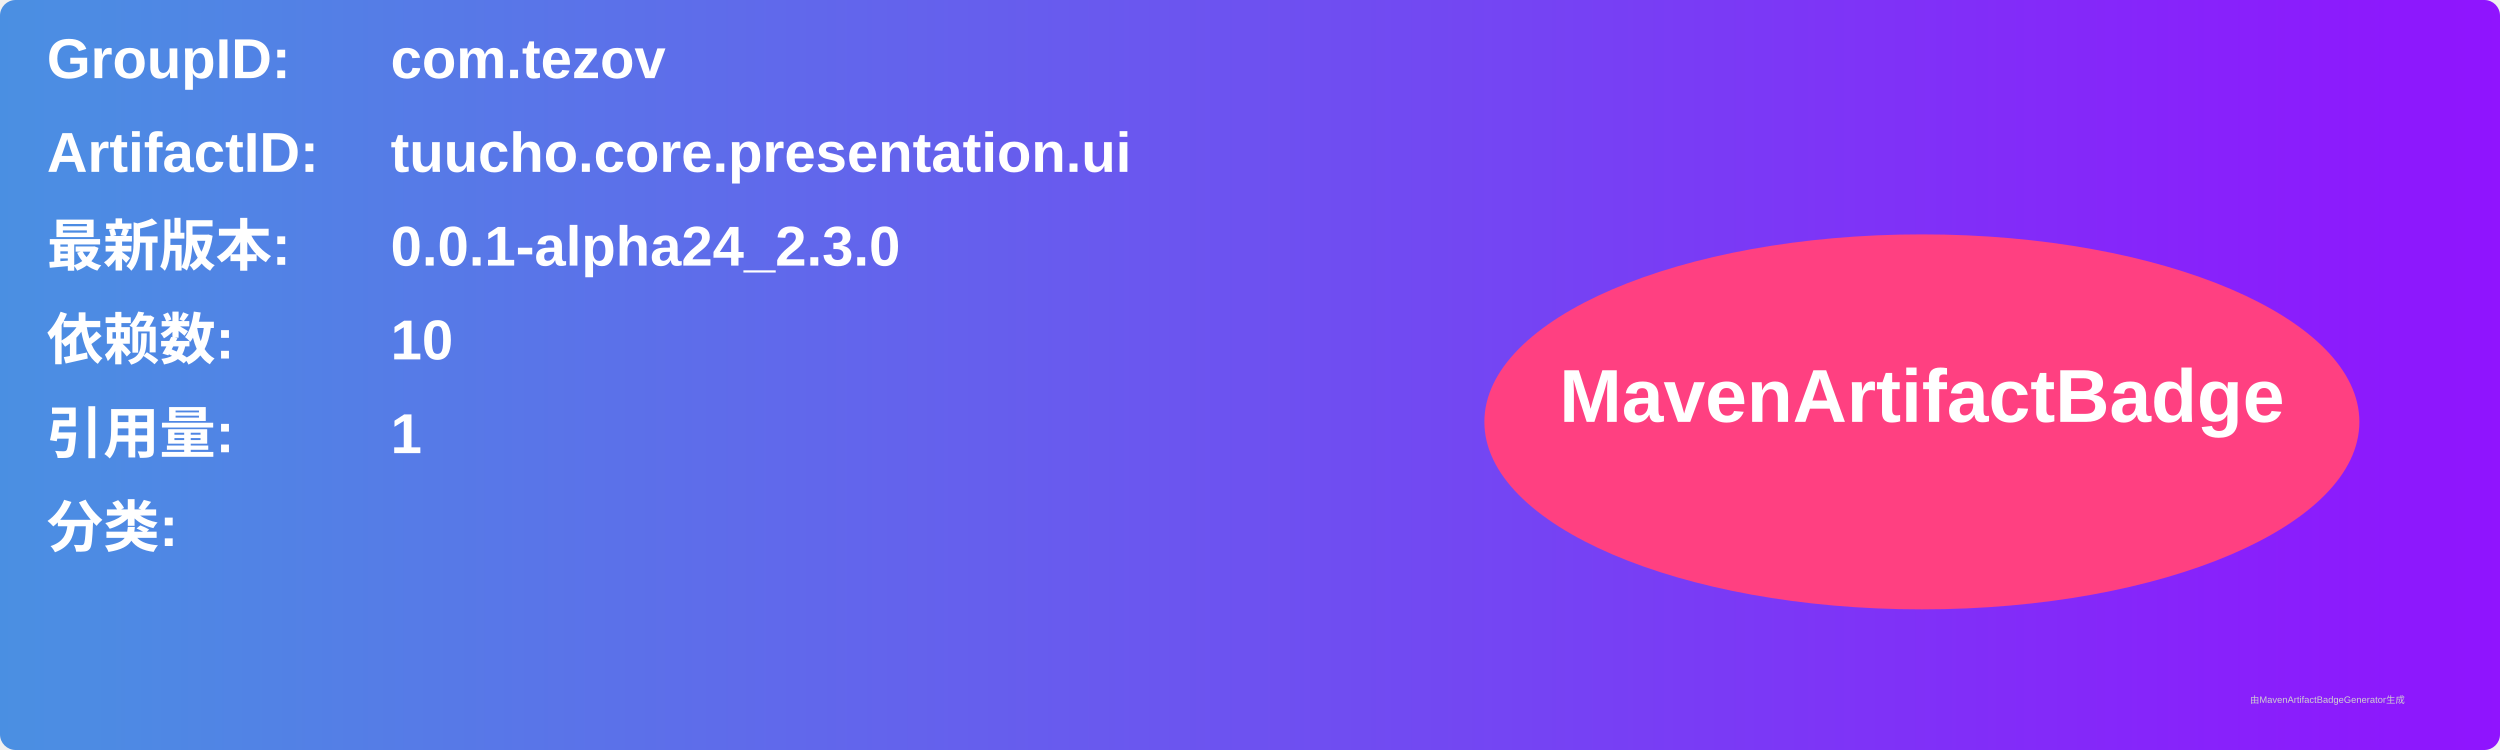
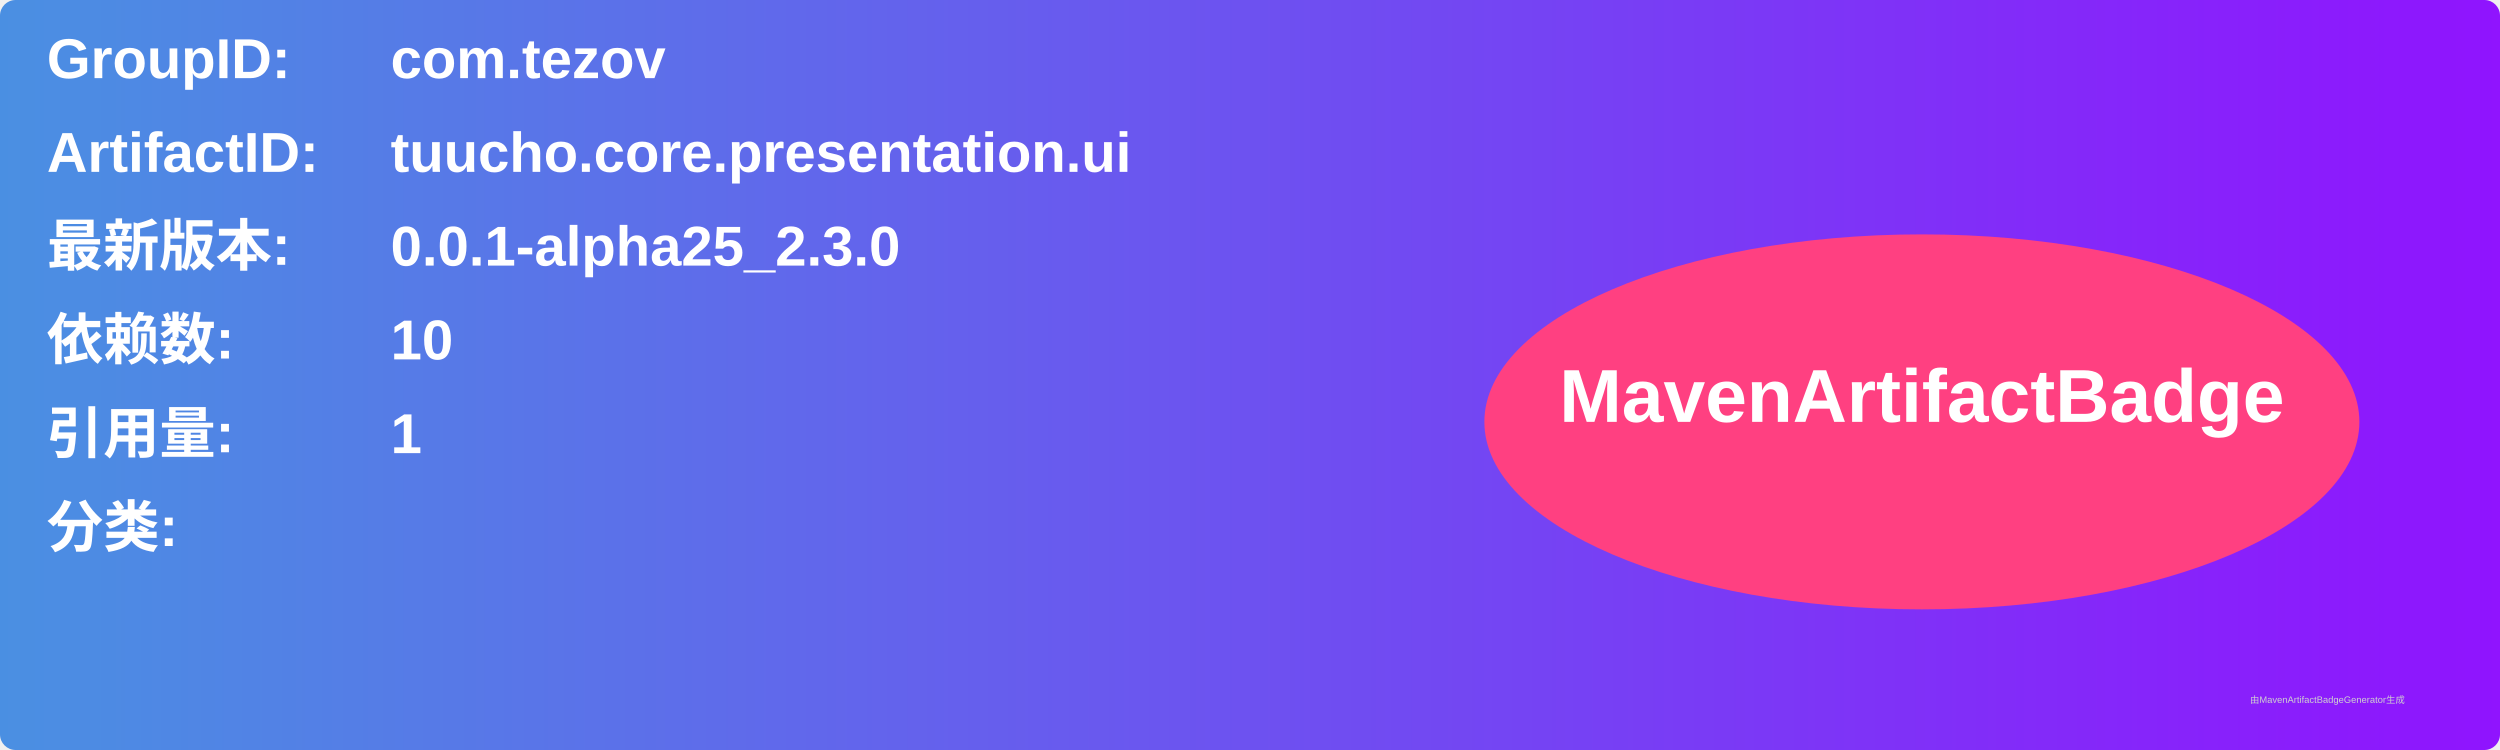
<svg xmlns="http://www.w3.org/2000/svg" width="800" height="240" viewBox="0 0 800 240">
  <linearGradient id="grad" x1="0%" y1="0%" x2="100%" y2="0%">
    <stop offset="0%" stop-color="#4a90e2" />
    <stop offset="100%" stop-color="#9013fe" />
  </linearGradient>
  <rect width="100%" height="100%" rx="5" ry="5" fill="url(#grad)" />
  <g transform="translate(15, 15)">
    <text x="0" y="10" font-family="Arial" font-size="18" fill="white" font-weight="bold" width="260">GroupID:</text>
    <text x="110" y="10" font-family="Arial" font-size="18" fill="white" font-weight="bold" width="460">com.tezov</text>
    <text x="0" y="40" font-family="Arial" font-size="18" fill="white" font-weight="bold" width="260">ArtifactID:</text>
    <text x="110" y="40" font-family="Arial" font-size="18" fill="white" font-weight="bold" width="460">tuucho.core.presentation.ui</text>
    <text x="0" y="70" font-family="Arial" font-size="18" fill="white" font-weight="bold">最新版本:</text>
    <text x="110" y="70" font-family="Arial" font-size="18" fill="white" font-weight="bold">
-       <tspan font-weight="bold">0.0.1-alpha24_2.3.0</tspan>
+       <tspan font-weight="bold">0.0.1-alpha25_2.3.0</tspan>
    </text>
    <text x="0" y="100" font-family="Arial" font-size="18" fill="white" font-weight="bold">依赖数: </text>
    <text x="110" y="100" font-family="Arial" font-size="18" fill="white">
      <tspan font-weight="bold">10</tspan>
    </text>
    <text x="0" y="130" font-family="Arial" font-size="18" fill="white" font-weight="bold">引用量: </text>
    <text x="110" y="130" font-family="Arial" font-size="18" fill="white">
      <tspan font-weight="bold">1</tspan>
    </text>
    <text x="0" y="160" font-family="Arial" font-size="18" fill="white" font-weight="bold">分类:</text>
    <text x="10" y="190" font-family="Arial" font-size="10" fill="white">
      <tspan font-weight="bold" />
    </text>
    <ellipse cx="600" cy="120" rx="140" ry="60" fill="#ff4081" />
    <text x="600" y="120" text-anchor="middle" font-family="Arial" font-size="24" fill="white" font-weight="bold">MavenArtifactBadge</text>
  </g>
  <text x="720" y="225" font-family="Arial" font-size="3" fill="#d0d0d0">由MavenArtifactBadgeGenerator生成</text>
</svg>
